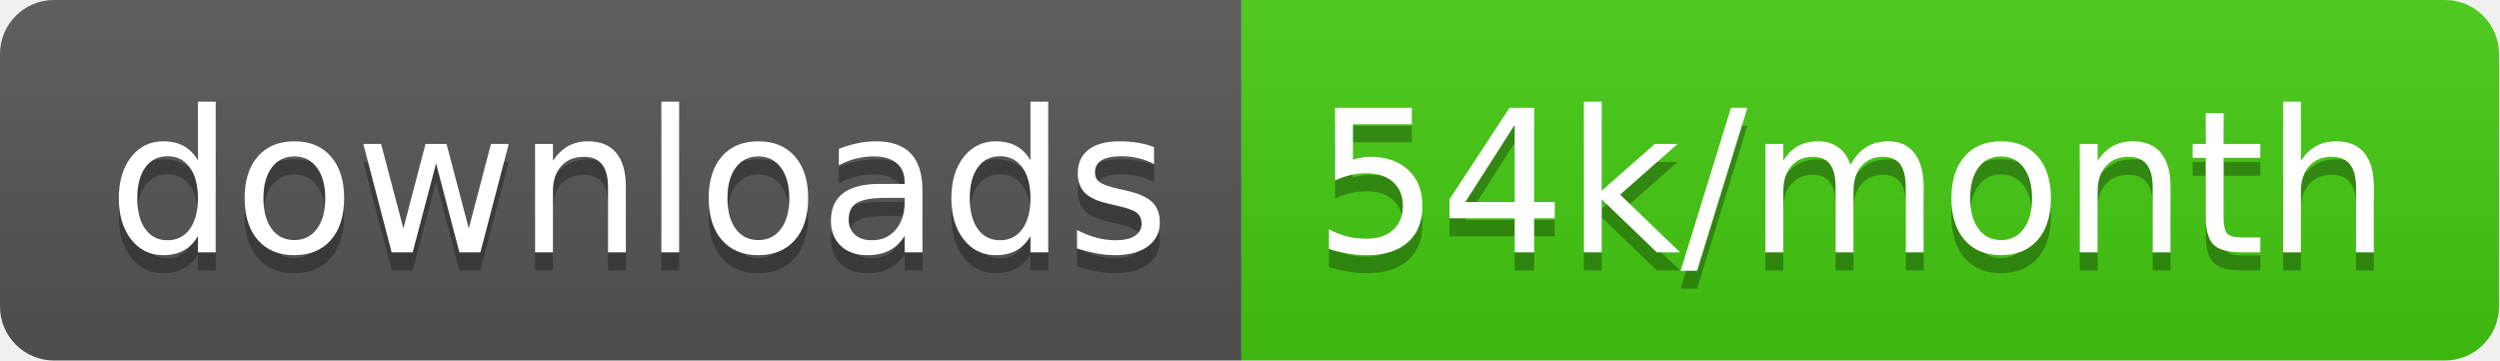
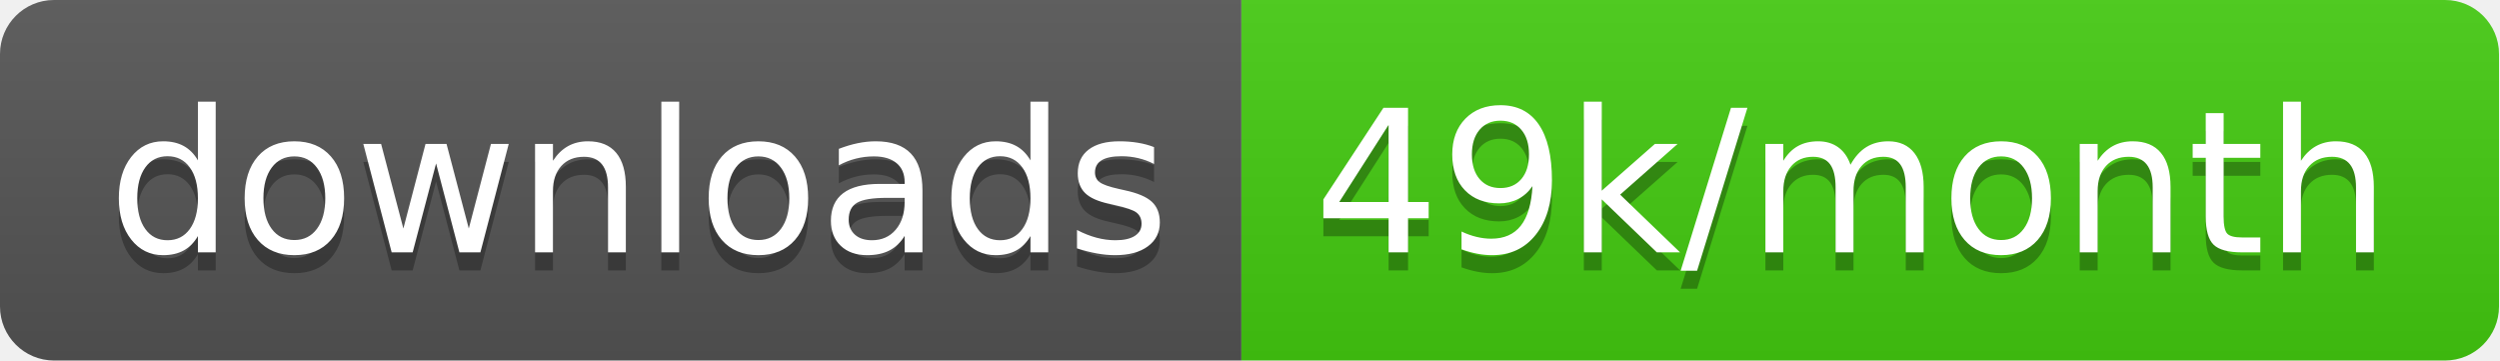
<svg xmlns="http://www.w3.org/2000/svg" width="138.7" height="20">
  <linearGradient id="smooth" x2="0" y2="100%">
    <stop offset="0" stop-color="#bbb" stop-opacity=".1" />
    <stop offset="1" stop-opacity=".1" />
  </linearGradient>
  <clipPath id="round">
    <rect width="138.7" height="20" rx="3" fill="#fff" />
  </clipPath>
  <g clip-path="url(#round)">
    <rect width="68.9" height="20" fill="#555" />
    <rect x="68.9" width="69.8" height="20" fill="#4c1" />
    <rect width="138.7" height="20" fill="url(#smooth)" />
  </g>
  <g fill="#fff" text-anchor="middle" font-family="DejaVu Sans,Verdana,Geneva,sans-serif" font-size="110">
    <text x="354.5" y="150" fill="#010101" fill-opacity=".3" transform="scale(0.1)" textLength="589.0" lengthAdjust="spacing">downloads</text>
    <text x="354.5" y="140" transform="scale(0.1)" textLength="589.0" lengthAdjust="spacing">downloads</text>
-     <text x="1028.0" y="150" fill="#010101" fill-opacity=".3" transform="scale(0.1)" textLength="598.0" lengthAdjust="spacing">54k/month</text>
-     <text x="1028.0" y="140" transform="scale(0.1)" textLength="598.0" lengthAdjust="spacing">54k/month</text>
+     <text x="1028.0" y="150" fill="#010101" fill-opacity=".3" transform="scale(0.1)" textLength="598.0" lengthAdjust="spacing">49k/month</text>
+     <text x="1028.0" y="140" transform="scale(0.1)" textLength="598.0" lengthAdjust="spacing">49k/month</text>
  </g>
</svg>
